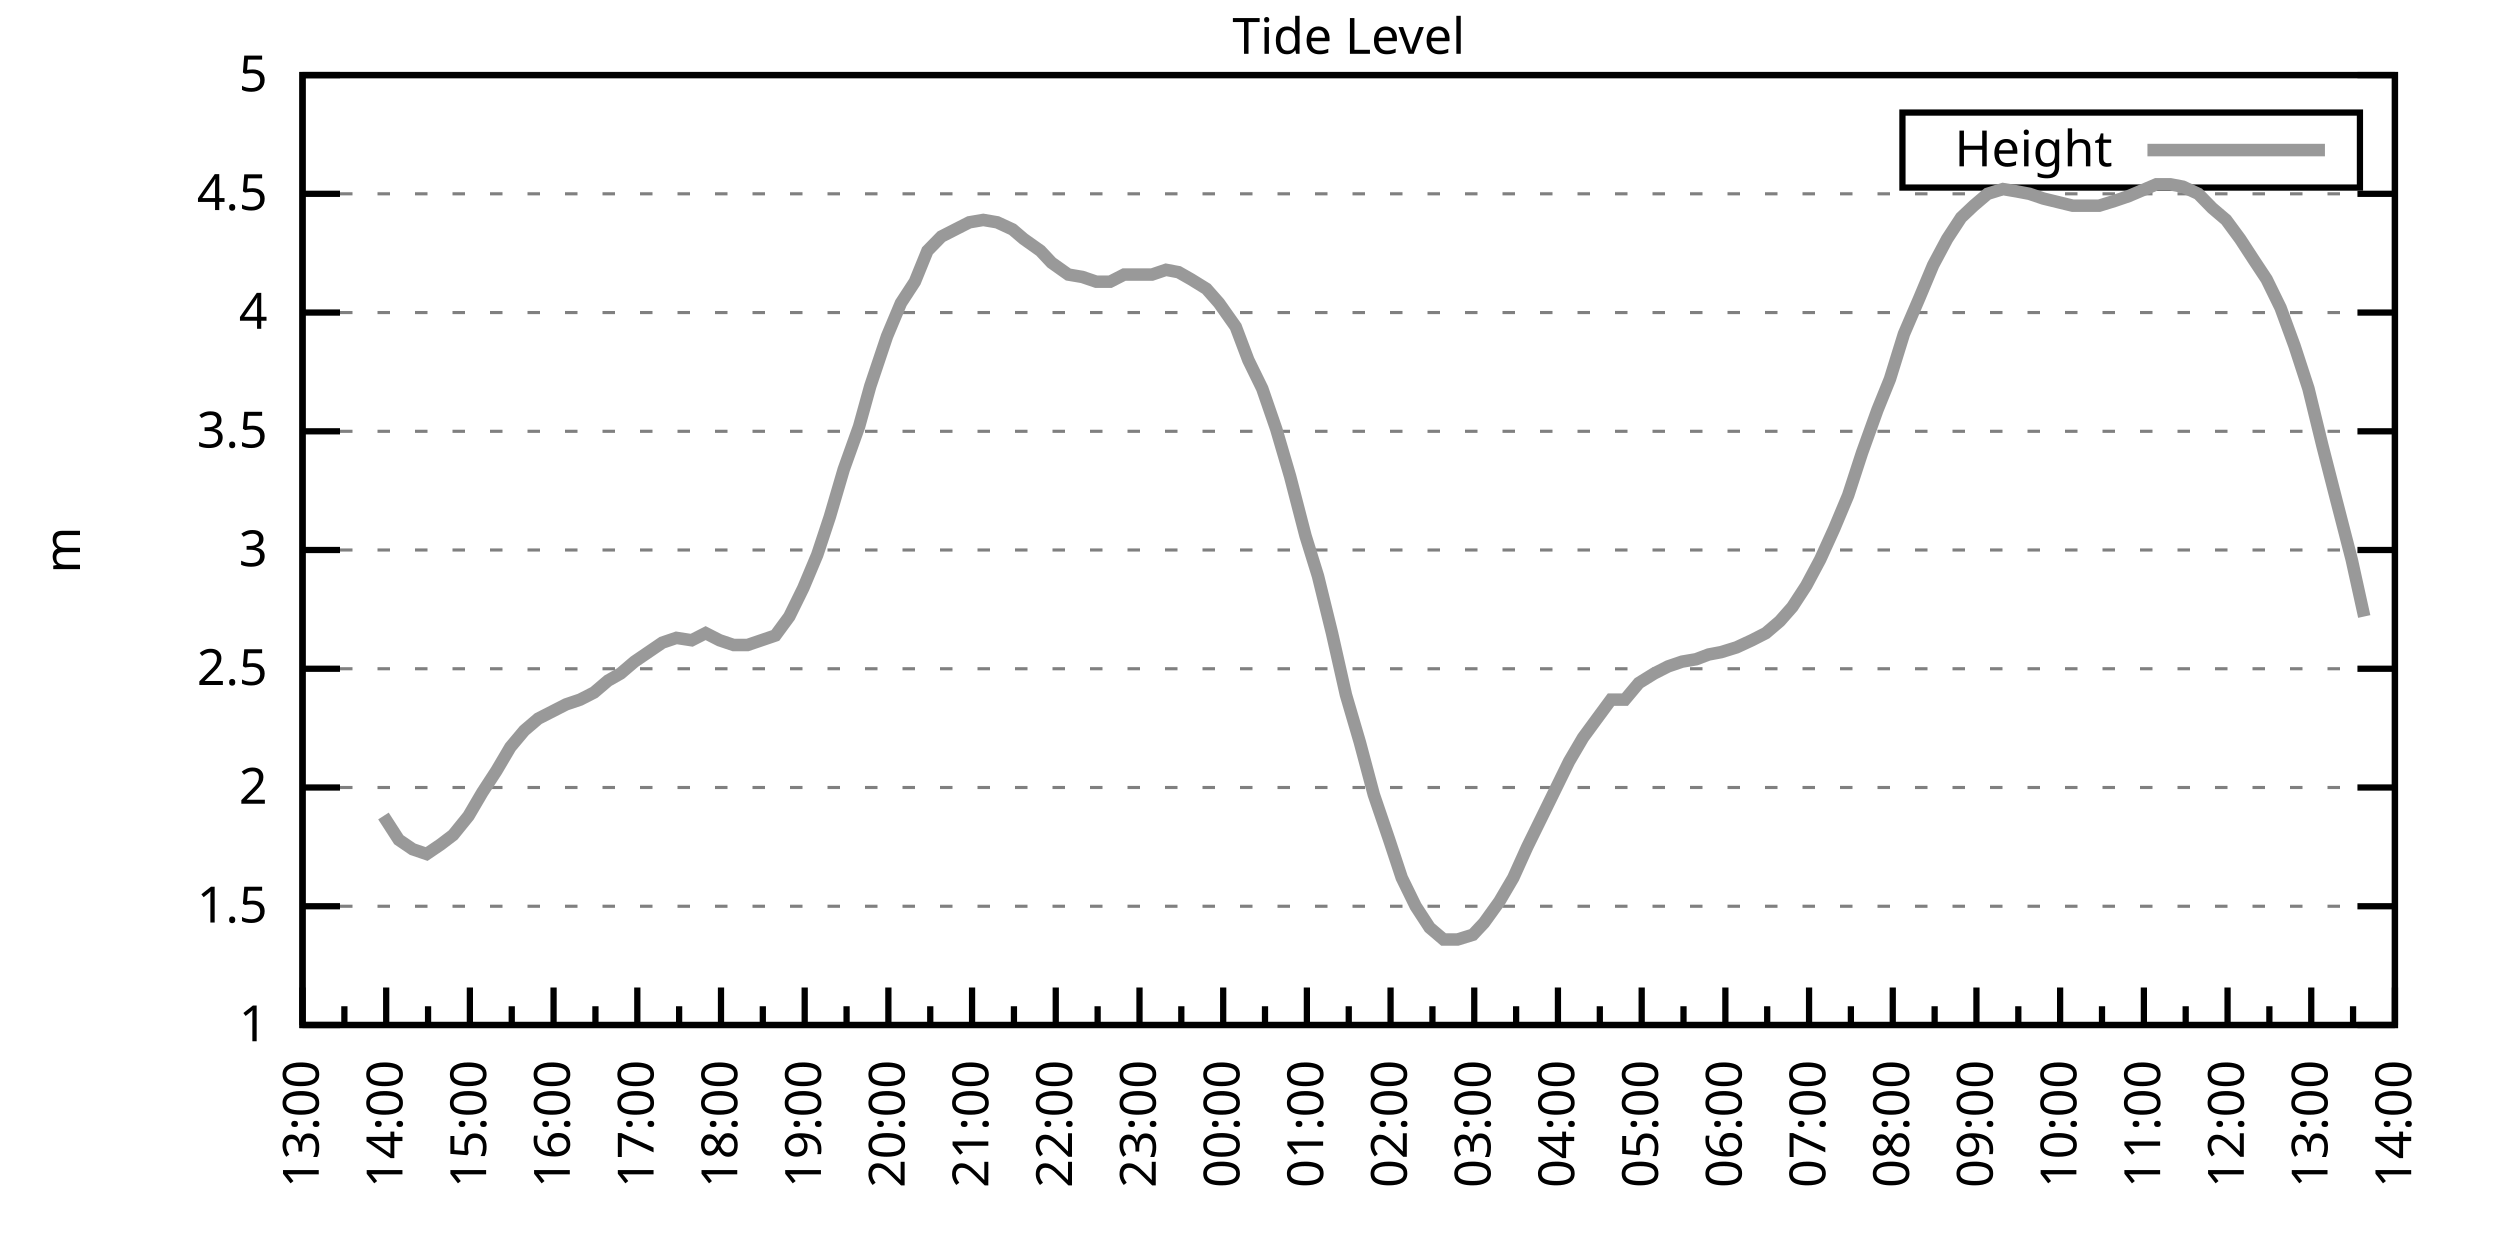
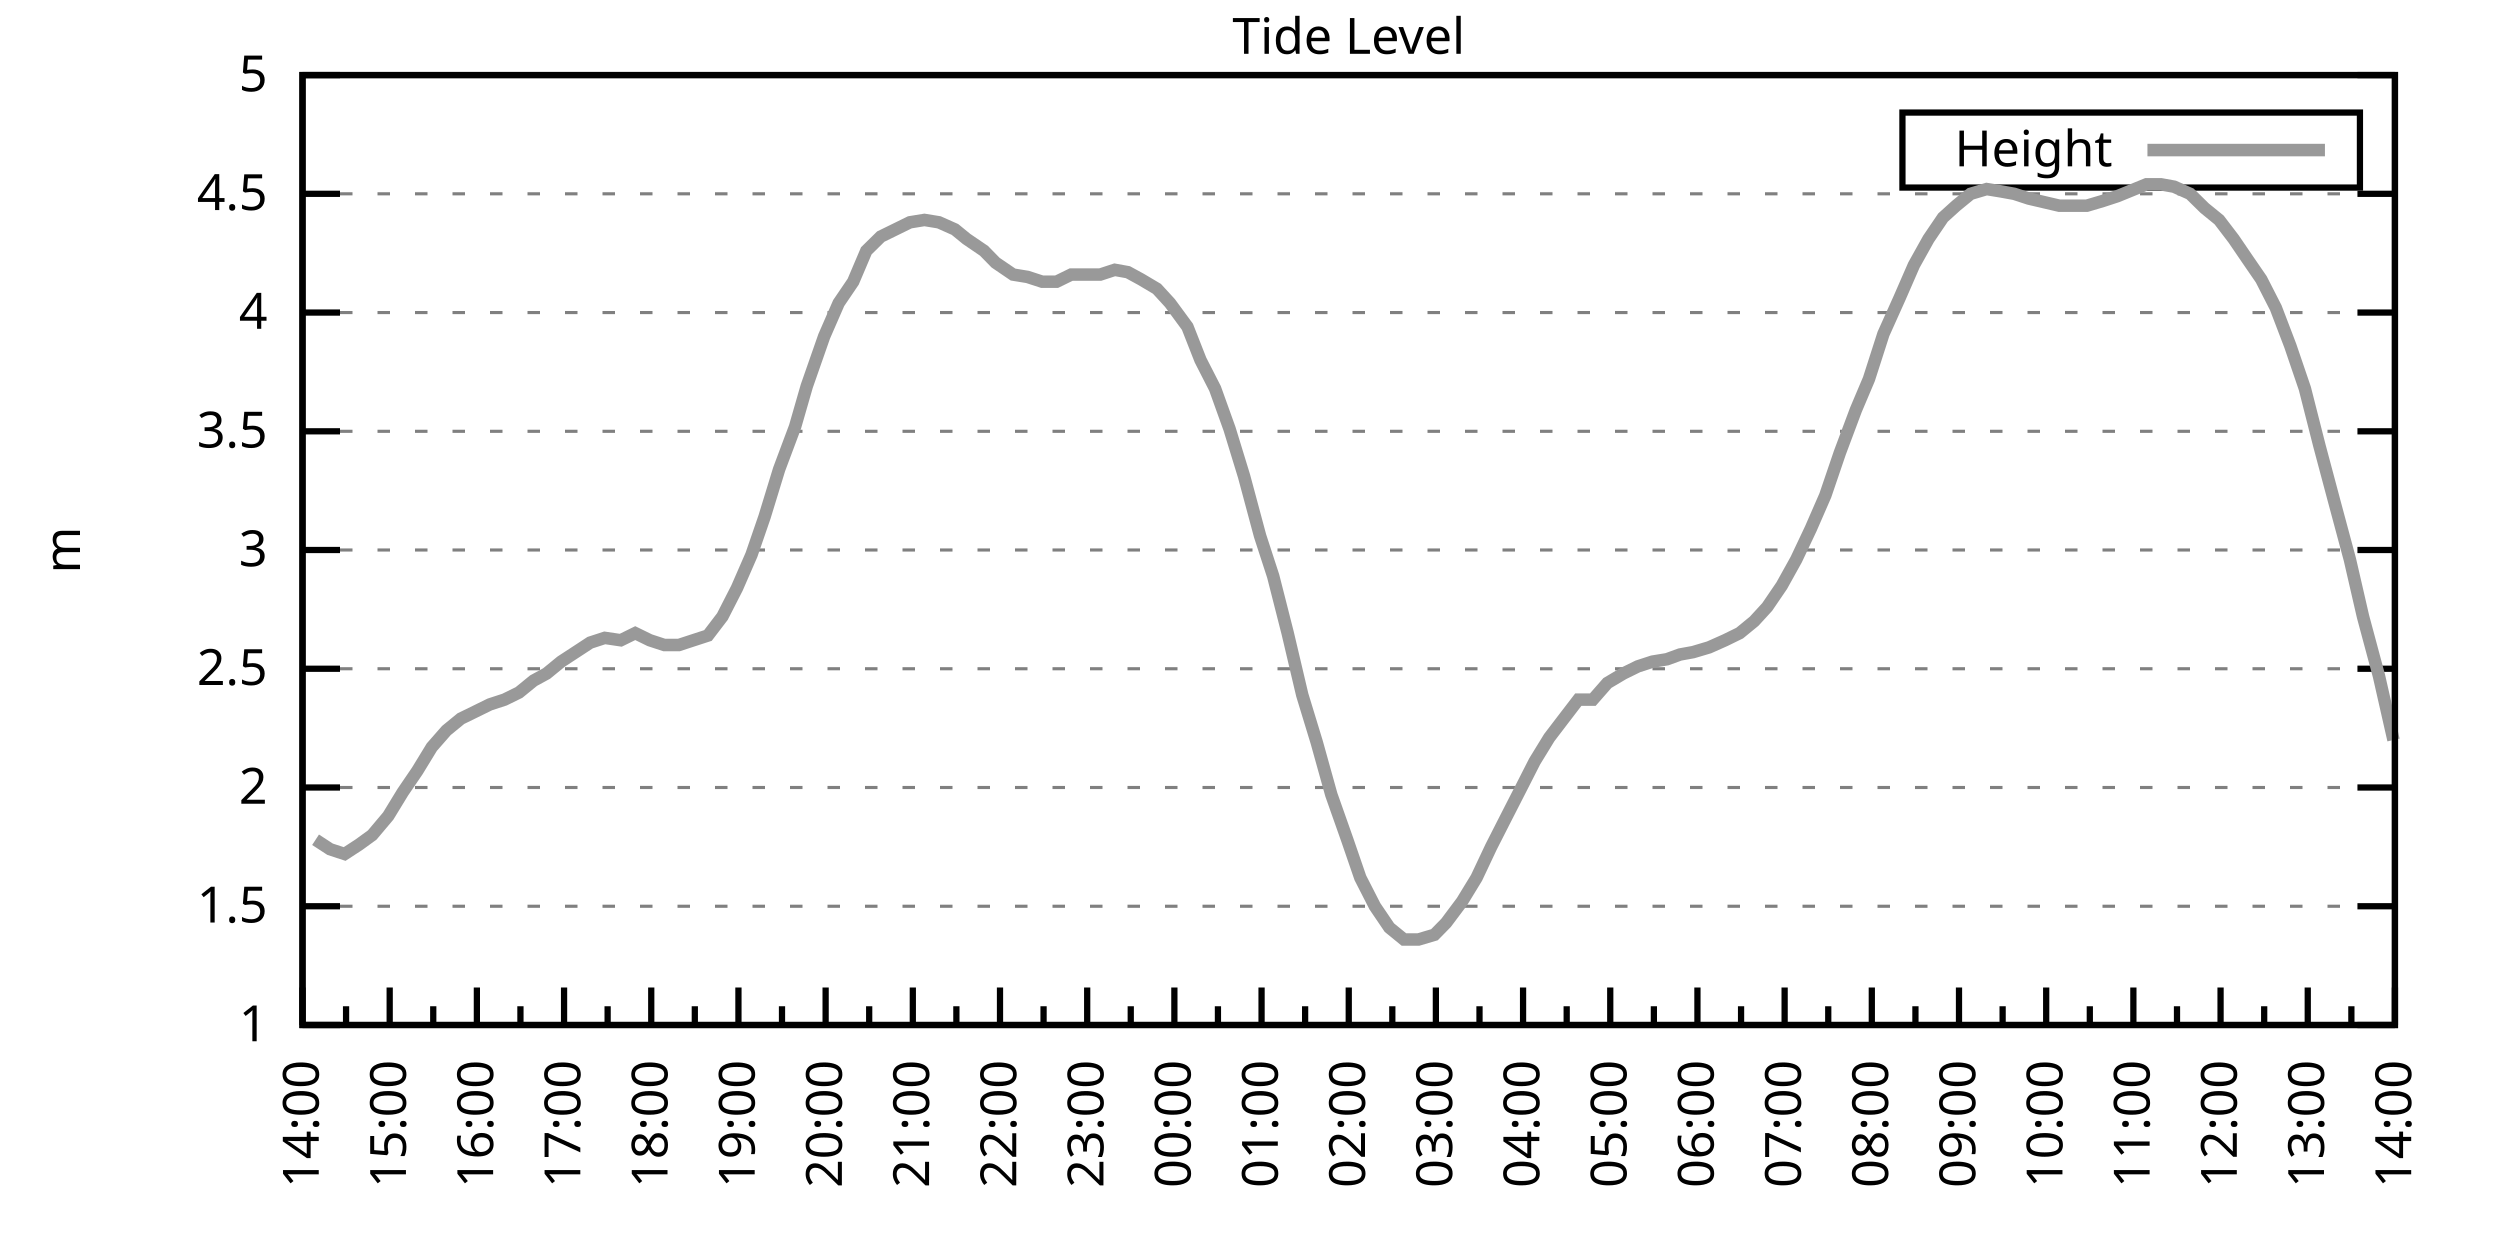
<svg xmlns="http://www.w3.org/2000/svg" xmlns:xlink="http://www.w3.org/1999/xlink" width="400" height="200" viewBox="0 0 400 200">
  <g id="gnuplot_canvas">
    <rect x="0" y="0" width="400" height="200" fill="none" />
    <defs>
      <circle id="gpDot" r="0.5" stroke-width="0.5" stroke="currentColor" />
      <path id="gpPt0" stroke-width="0.333" stroke="currentColor" d="M-1,0 h2 M0,-1 v2" />
      <path id="gpPt1" stroke-width="0.333" stroke="currentColor" d="M-1,-1 L1,1 M1,-1 L-1,1" />
      <path id="gpPt2" stroke-width="0.333" stroke="currentColor" d="M-1,0 L1,0 M0,-1 L0,1 M-1,-1 L1,1 M-1,1 L1,-1" />
      <rect id="gpPt3" stroke-width="0.333" stroke="currentColor" x="-1" y="-1" width="2" height="2" />
      <rect id="gpPt4" stroke-width="0.333" stroke="currentColor" fill="currentColor" x="-1" y="-1" width="2" height="2" />
      <circle id="gpPt5" stroke-width="0.333" stroke="currentColor" cx="0" cy="0" r="1" />
      <use xlink:href="#gpPt5" id="gpPt6" fill="currentColor" stroke="none" />
      <path id="gpPt7" stroke-width="0.333" stroke="currentColor" d="M0,-1.33 L-1.33,0.67 L1.33,0.67 z" />
      <use xlink:href="#gpPt7" id="gpPt8" fill="currentColor" stroke="none" />
      <use xlink:href="#gpPt7" id="gpPt9" stroke="currentColor" transform="rotate(180)" />
      <use xlink:href="#gpPt9" id="gpPt10" fill="currentColor" stroke="none" />
      <use xlink:href="#gpPt3" id="gpPt11" stroke="currentColor" transform="rotate(45)" />
      <use xlink:href="#gpPt11" id="gpPt12" fill="currentColor" stroke="none" />
      <path id="gpPt13" stroke-width="0.333" stroke="currentColor" d="M0,1.330 L1.265,0.411 L0.782,-1.067 L-0.782,-1.076 L-1.265,0.411 z" />
      <use xlink:href="#gpPt13" id="gpPt14" fill="currentColor" stroke="none" />
      <filter id="textbox" filterUnits="objectBoundingBox" x="0" y="0" height="1" width="1">
        <feFlood flood-color="white" flood-opacity="1" result="bgnd" />
        <feComposite in="SourceGraphic" in2="bgnd" operator="atop" />
      </filter>
      <filter id="greybox" filterUnits="objectBoundingBox" x="0" y="0" height="1" width="1">
        <feFlood flood-color="lightgrey" flood-opacity="1" result="grey" />
        <feComposite in="SourceGraphic" in2="grey" operator="atop" />
      </filter>
    </defs>
    <g fill="none" color="white" stroke="currentColor" stroke-width="1.00" stroke-linecap="butt" stroke-linejoin="miter">
</g>
    <g fill="none" color="black" stroke="currentColor" stroke-width="1.00" stroke-linecap="butt" stroke-linejoin="miter">
      <g stroke="none" shape-rendering="crispEdges">
        <polygon fill="rgb(255, 255, 255)" points="48.40,164.00 383.18,164.00 383.18,12.02 48.40,12.02 " />
      </g>
    </g>
    <g fill="none" color="black" stroke="currentColor" stroke-width="1.00" stroke-linecap="butt" stroke-linejoin="miter">
</g>
    <g fill="none" color="black" stroke="black" stroke-width="0.50" stroke-linecap="butt" stroke-linejoin="miter">
</g>
    <g fill="none" color="gray" stroke="currentColor" stroke-width="0.50" stroke-linecap="butt" stroke-linejoin="miter">
      <path stroke="gray" stroke-dasharray="2,4" class="gridline" d="M48.40,164.00 L383.19,164.00  " />
    </g>
    <g fill="none" color="gray" stroke="gray" stroke-width="1.00" stroke-linecap="butt" stroke-linejoin="miter">
</g>
    <g fill="none" color="black" stroke="currentColor" stroke-width="1.00" stroke-linecap="butt" stroke-linejoin="miter">
      <path stroke="black" d="M48.40,164.00 L54.40,164.00 M383.19,164.00 L377.19,164.00  " />
      <g transform="translate(42.80,166.60)" stroke="none" fill="black" font-family="Sans" font-size="8.00" text-anchor="end">
        <text>
          <tspan font-family="Sans"> 1</tspan>
        </text>
      </g>
    </g>
    <g fill="none" color="black" stroke="currentColor" stroke-width="1.00" stroke-linecap="butt" stroke-linejoin="miter">
</g>
    <g fill="none" color="black" stroke="black" stroke-width="0.50" stroke-linecap="butt" stroke-linejoin="miter">
</g>
    <g fill="none" color="gray" stroke="currentColor" stroke-width="0.50" stroke-linecap="butt" stroke-linejoin="miter">
      <path stroke="gray" stroke-dasharray="2,4" class="gridline" d="M48.40,145.00 L383.19,145.00  " />
    </g>
    <g fill="none" color="gray" stroke="gray" stroke-width="1.00" stroke-linecap="butt" stroke-linejoin="miter">
</g>
    <g fill="none" color="black" stroke="currentColor" stroke-width="1.00" stroke-linecap="butt" stroke-linejoin="miter">
      <path stroke="black" d="M48.40,145.00 L54.40,145.00 M383.19,145.00 L377.19,145.00  " />
      <g transform="translate(42.80,147.60)" stroke="none" fill="black" font-family="Sans" font-size="8.00" text-anchor="end">
        <text>
          <tspan font-family="Sans"> 1.5</tspan>
        </text>
      </g>
    </g>
    <g fill="none" color="black" stroke="currentColor" stroke-width="1.00" stroke-linecap="butt" stroke-linejoin="miter">
</g>
    <g fill="none" color="black" stroke="black" stroke-width="0.50" stroke-linecap="butt" stroke-linejoin="miter">
</g>
    <g fill="none" color="gray" stroke="currentColor" stroke-width="0.50" stroke-linecap="butt" stroke-linejoin="miter">
      <path stroke="gray" stroke-dasharray="2,4" class="gridline" d="M48.40,126.00 L383.19,126.00  " />
    </g>
    <g fill="none" color="gray" stroke="gray" stroke-width="1.00" stroke-linecap="butt" stroke-linejoin="miter">
</g>
    <g fill="none" color="black" stroke="currentColor" stroke-width="1.00" stroke-linecap="butt" stroke-linejoin="miter">
      <path stroke="black" d="M48.40,126.00 L54.40,126.00 M383.19,126.00 L377.19,126.00  " />
      <g transform="translate(42.80,128.60)" stroke="none" fill="black" font-family="Sans" font-size="8.00" text-anchor="end">
        <text>
          <tspan font-family="Sans"> 2</tspan>
        </text>
      </g>
    </g>
    <g fill="none" color="black" stroke="currentColor" stroke-width="1.00" stroke-linecap="butt" stroke-linejoin="miter">
</g>
    <g fill="none" color="black" stroke="black" stroke-width="0.50" stroke-linecap="butt" stroke-linejoin="miter">
</g>
    <g fill="none" color="gray" stroke="currentColor" stroke-width="0.50" stroke-linecap="butt" stroke-linejoin="miter">
      <path stroke="gray" stroke-dasharray="2,4" class="gridline" d="M48.40,107.00 L383.19,107.00  " />
    </g>
    <g fill="none" color="gray" stroke="gray" stroke-width="1.00" stroke-linecap="butt" stroke-linejoin="miter">
</g>
    <g fill="none" color="black" stroke="currentColor" stroke-width="1.00" stroke-linecap="butt" stroke-linejoin="miter">
      <path stroke="black" d="M48.40,107.00 L54.40,107.00 M383.19,107.00 L377.19,107.00  " />
      <g transform="translate(42.80,109.60)" stroke="none" fill="black" font-family="Sans" font-size="8.00" text-anchor="end">
        <text>
          <tspan font-family="Sans"> 2.5</tspan>
        </text>
      </g>
    </g>
    <g fill="none" color="black" stroke="currentColor" stroke-width="1.00" stroke-linecap="butt" stroke-linejoin="miter">
</g>
    <g fill="none" color="black" stroke="black" stroke-width="0.50" stroke-linecap="butt" stroke-linejoin="miter">
</g>
    <g fill="none" color="gray" stroke="currentColor" stroke-width="0.50" stroke-linecap="butt" stroke-linejoin="miter">
      <path stroke="gray" stroke-dasharray="2,4" class="gridline" d="M48.40,88.00 L383.19,88.00  " />
    </g>
    <g fill="none" color="gray" stroke="gray" stroke-width="1.00" stroke-linecap="butt" stroke-linejoin="miter">
</g>
    <g fill="none" color="black" stroke="currentColor" stroke-width="1.00" stroke-linecap="butt" stroke-linejoin="miter">
      <path stroke="black" d="M48.40,88.00 L54.40,88.00 M383.19,88.00 L377.19,88.00  " />
      <g transform="translate(42.80,90.60)" stroke="none" fill="black" font-family="Sans" font-size="8.00" text-anchor="end">
        <text>
          <tspan font-family="Sans"> 3</tspan>
        </text>
      </g>
    </g>
    <g fill="none" color="black" stroke="currentColor" stroke-width="1.00" stroke-linecap="butt" stroke-linejoin="miter">
</g>
    <g fill="none" color="black" stroke="black" stroke-width="0.50" stroke-linecap="butt" stroke-linejoin="miter">
</g>
    <g fill="none" color="gray" stroke="currentColor" stroke-width="0.50" stroke-linecap="butt" stroke-linejoin="miter">
      <path stroke="gray" stroke-dasharray="2,4" class="gridline" d="M48.40,69.01 L383.19,69.01  " />
    </g>
    <g fill="none" color="gray" stroke="gray" stroke-width="1.00" stroke-linecap="butt" stroke-linejoin="miter">
</g>
    <g fill="none" color="black" stroke="currentColor" stroke-width="1.00" stroke-linecap="butt" stroke-linejoin="miter">
      <path stroke="black" d="M48.40,69.01 L54.40,69.01 M383.19,69.01 L377.19,69.01  " />
      <g transform="translate(42.80,71.61)" stroke="none" fill="black" font-family="Sans" font-size="8.00" text-anchor="end">
        <text>
          <tspan font-family="Sans"> 3.5</tspan>
        </text>
      </g>
    </g>
    <g fill="none" color="black" stroke="currentColor" stroke-width="1.00" stroke-linecap="butt" stroke-linejoin="miter">
</g>
    <g fill="none" color="black" stroke="black" stroke-width="0.50" stroke-linecap="butt" stroke-linejoin="miter">
</g>
    <g fill="none" color="gray" stroke="currentColor" stroke-width="0.50" stroke-linecap="butt" stroke-linejoin="miter">
      <path stroke="gray" stroke-dasharray="2,4" class="gridline" d="M48.40,50.01 L383.19,50.01  " />
    </g>
    <g fill="none" color="gray" stroke="gray" stroke-width="1.00" stroke-linecap="butt" stroke-linejoin="miter">
</g>
    <g fill="none" color="black" stroke="currentColor" stroke-width="1.00" stroke-linecap="butt" stroke-linejoin="miter">
      <path stroke="black" d="M48.40,50.01 L54.40,50.01 M383.19,50.01 L377.19,50.01  " />
      <g transform="translate(42.80,52.61)" stroke="none" fill="black" font-family="Sans" font-size="8.00" text-anchor="end">
        <text>
          <tspan font-family="Sans"> 4</tspan>
        </text>
      </g>
    </g>
    <g fill="none" color="black" stroke="currentColor" stroke-width="1.00" stroke-linecap="butt" stroke-linejoin="miter">
</g>
    <g fill="none" color="black" stroke="black" stroke-width="0.50" stroke-linecap="butt" stroke-linejoin="miter">
</g>
    <g fill="none" color="gray" stroke="currentColor" stroke-width="0.50" stroke-linecap="butt" stroke-linejoin="miter">
      <path stroke="gray" stroke-dasharray="2,4" class="gridline" d="M48.40,31.01 L383.19,31.01  " />
    </g>
    <g fill="none" color="gray" stroke="gray" stroke-width="1.00" stroke-linecap="butt" stroke-linejoin="miter">
</g>
    <g fill="none" color="black" stroke="currentColor" stroke-width="1.00" stroke-linecap="butt" stroke-linejoin="miter">
      <path stroke="black" d="M48.40,31.01 L54.40,31.01 M383.19,31.01 L377.19,31.01  " />
      <g transform="translate(42.80,33.61)" stroke="none" fill="black" font-family="Sans" font-size="8.00" text-anchor="end">
        <text>
          <tspan font-family="Sans"> 4.5</tspan>
        </text>
      </g>
    </g>
    <g fill="none" color="black" stroke="currentColor" stroke-width="1.00" stroke-linecap="butt" stroke-linejoin="miter">
</g>
    <g fill="none" color="black" stroke="black" stroke-width="0.50" stroke-linecap="butt" stroke-linejoin="miter">
</g>
    <g fill="none" color="gray" stroke="currentColor" stroke-width="0.50" stroke-linecap="butt" stroke-linejoin="miter">
      <path stroke="gray" stroke-dasharray="2,4" class="gridline" d="M48.40,12.01 L383.19,12.01  " />
    </g>
    <g fill="none" color="gray" stroke="gray" stroke-width="1.00" stroke-linecap="butt" stroke-linejoin="miter">
</g>
    <g fill="none" color="black" stroke="currentColor" stroke-width="1.00" stroke-linecap="butt" stroke-linejoin="miter">
      <path stroke="black" d="M48.40,12.01 L54.40,12.01 M383.19,12.01 L377.19,12.01  " />
      <g transform="translate(42.80,14.61)" stroke="none" fill="black" font-family="Sans" font-size="8.00" text-anchor="end">
        <text>
          <tspan font-family="Sans"> 5</tspan>
        </text>
      </g>
    </g>
    <g fill="none" color="black" stroke="currentColor" stroke-width="1.00" stroke-linecap="butt" stroke-linejoin="miter">
      <path stroke="black" d="M48.40,164.00 L48.40,158.00  " />
      <g transform="translate(51.00,169.60) rotate(270)" stroke="none" fill="black" font-family="Sans" font-size="8.00" text-anchor="end">
        <text>
+           <tspan font-family="Sans">14:00</tspan>
+         </text>
+       </g>
+     </g>
+     <g fill="none" color="black" stroke="currentColor" stroke-width="1.00" stroke-linecap="butt" stroke-linejoin="miter">
+       <path stroke="black" d="M55.37,164.00 L55.37,161.00 M62.35,164.00 L62.35,158.00  " />
+       <g transform="translate(64.95,169.60) rotate(270)" stroke="none" fill="black" font-family="Sans" font-size="8.00" text-anchor="end">
+         <text>
+           <tspan font-family="Sans">15:00</tspan>
+         </text>
+       </g>
+     </g>
+     <g fill="none" color="black" stroke="currentColor" stroke-width="1.00" stroke-linecap="butt" stroke-linejoin="miter">
+       <path stroke="black" d="M69.32,164.00 L69.32,161.00 M76.30,164.00 L76.30,158.00  " />
+       <g transform="translate(78.90,169.60) rotate(270)" stroke="none" fill="black" font-family="Sans" font-size="8.00" text-anchor="end">
+         <text>
+           <tspan font-family="Sans">16:00</tspan>
+         </text>
+       </g>
+     </g>
+     <g fill="none" color="black" stroke="currentColor" stroke-width="1.00" stroke-linecap="butt" stroke-linejoin="miter">
+       <path stroke="black" d="M83.27,164.00 L83.27,161.00 M90.25,164.00 L90.25,158.00  " />
+       <g transform="translate(92.85,169.60) rotate(270)" stroke="none" fill="black" font-family="Sans" font-size="8.00" text-anchor="end">
+         <text>
+           <tspan font-family="Sans">17:00</tspan>
+         </text>
+       </g>
+     </g>
+     <g fill="none" color="black" stroke="currentColor" stroke-width="1.00" stroke-linecap="butt" stroke-linejoin="miter">
+       <path stroke="black" d="M97.22,164.00 L97.22,161.00 M104.20,164.00 L104.20,158.00  " />
+       <g transform="translate(106.80,169.60) rotate(270)" stroke="none" fill="black" font-family="Sans" font-size="8.00" text-anchor="end">
+         <text>
+           <tspan font-family="Sans">18:00</tspan>
+         </text>
+       </g>
+     </g>
+     <g fill="none" color="black" stroke="currentColor" stroke-width="1.00" stroke-linecap="butt" stroke-linejoin="miter">
+       <path stroke="black" d="M111.17,164.00 L111.17,161.00 M118.15,164.00 L118.15,158.00  " />
+       <g transform="translate(120.75,169.60) rotate(270)" stroke="none" fill="black" font-family="Sans" font-size="8.00" text-anchor="end">
+         <text>
+           <tspan font-family="Sans">19:00</tspan>
+         </text>
+       </g>
+     </g>
+     <g fill="none" color="black" stroke="currentColor" stroke-width="1.00" stroke-linecap="butt" stroke-linejoin="miter">
+       <path stroke="black" d="M125.12,164.00 L125.12,161.00 M132.10,164.00 L132.10,158.00  " />
+       <g transform="translate(134.70,169.60) rotate(270)" stroke="none" fill="black" font-family="Sans" font-size="8.00" text-anchor="end">
+         <text>
+           <tspan font-family="Sans">20:00</tspan>
+         </text>
+       </g>
+     </g>
+     <g fill="none" color="black" stroke="currentColor" stroke-width="1.00" stroke-linecap="butt" stroke-linejoin="miter">
+       <path stroke="black" d="M139.07,164.00 L139.07,161.00 M146.05,164.00 L146.05,158.00  " />
+       <g transform="translate(148.65,169.60) rotate(270)" stroke="none" fill="black" font-family="Sans" font-size="8.00" text-anchor="end">
+         <text>
+           <tspan font-family="Sans">21:00</tspan>
+         </text>
+       </g>
+     </g>
+     <g fill="none" color="black" stroke="currentColor" stroke-width="1.00" stroke-linecap="butt" stroke-linejoin="miter">
+       <path stroke="black" d="M153.02,164.00 L153.02,161.00 M160.00,164.00 L160.00,158.00  " />
+       <g transform="translate(162.60,169.60) rotate(270)" stroke="none" fill="black" font-family="Sans" font-size="8.00" text-anchor="end">
+         <text>
+           <tspan font-family="Sans">22:00</tspan>
+         </text>
+       </g>
+     </g>
+     <g fill="none" color="black" stroke="currentColor" stroke-width="1.00" stroke-linecap="butt" stroke-linejoin="miter">
+       <path stroke="black" d="M166.97,164.00 L166.97,161.00 M173.95,164.00 L173.95,158.00  " />
+       <g transform="translate(176.55,169.60) rotate(270)" stroke="none" fill="black" font-family="Sans" font-size="8.00" text-anchor="end">
+         <text>
+           <tspan font-family="Sans">23:00</tspan>
+         </text>
+       </g>
+     </g>
+     <g fill="none" color="black" stroke="currentColor" stroke-width="1.00" stroke-linecap="butt" stroke-linejoin="miter">
+       <path stroke="black" d="M180.92,164.00 L180.92,161.00 M187.90,164.00 L187.90,158.00  " />
+       <g transform="translate(190.50,169.60) rotate(270)" stroke="none" fill="black" font-family="Sans" font-size="8.00" text-anchor="end">
+         <text>
+           <tspan font-family="Sans">00:00</tspan>
+         </text>
+       </g>
+     </g>
+     <g fill="none" color="black" stroke="currentColor" stroke-width="1.00" stroke-linecap="butt" stroke-linejoin="miter">
+       <path stroke="black" d="M194.87,164.00 L194.87,161.00 M201.85,164.00 L201.85,158.00  " />
+       <g transform="translate(204.45,169.60) rotate(270)" stroke="none" fill="black" font-family="Sans" font-size="8.00" text-anchor="end">
+         <text>
+           <tspan font-family="Sans">01:00</tspan>
+         </text>
+       </g>
+     </g>
+     <g fill="none" color="black" stroke="currentColor" stroke-width="1.00" stroke-linecap="butt" stroke-linejoin="miter">
+       <path stroke="black" d="M208.82,164.00 L208.82,161.00 M215.80,164.00 L215.80,158.00  " />
+       <g transform="translate(218.40,169.60) rotate(270)" stroke="none" fill="black" font-family="Sans" font-size="8.00" text-anchor="end">
+         <text>
+           <tspan font-family="Sans">02:00</tspan>
+         </text>
+       </g>
+     </g>
+     <g fill="none" color="black" stroke="currentColor" stroke-width="1.00" stroke-linecap="butt" stroke-linejoin="miter">
+       <path stroke="black" d="M222.77,164.00 L222.77,161.00 M229.74,164.00 L229.74,158.00  " />
+       <g transform="translate(232.34,169.60) rotate(270)" stroke="none" fill="black" font-family="Sans" font-size="8.00" text-anchor="end">
+         <text>
+           <tspan font-family="Sans">03:00</tspan>
+         </text>
+       </g>
+     </g>
+     <g fill="none" color="black" stroke="currentColor" stroke-width="1.00" stroke-linecap="butt" stroke-linejoin="miter">
+       <path stroke="black" d="M236.72,164.00 L236.72,161.00 M243.69,164.00 L243.69,158.00  " />
+       <g transform="translate(246.29,169.60) rotate(270)" stroke="none" fill="black" font-family="Sans" font-size="8.00" text-anchor="end">
+         <text>
+           <tspan font-family="Sans">04:00</tspan>
+         </text>
+       </g>
+     </g>
+     <g fill="none" color="black" stroke="currentColor" stroke-width="1.00" stroke-linecap="butt" stroke-linejoin="miter">
+       <path stroke="black" d="M250.67,164.00 L250.67,161.00 M257.64,164.00 L257.64,158.00  " />
+       <g transform="translate(260.24,169.60) rotate(270)" stroke="none" fill="black" font-family="Sans" font-size="8.00" text-anchor="end">
+         <text>
+           <tspan font-family="Sans">05:00</tspan>
+         </text>
+       </g>
+     </g>
+     <g fill="none" color="black" stroke="currentColor" stroke-width="1.00" stroke-linecap="butt" stroke-linejoin="miter">
+       <path stroke="black" d="M264.62,164.00 L264.62,161.00 M271.59,164.00 L271.59,158.00  " />
+       <g transform="translate(274.19,169.60) rotate(270)" stroke="none" fill="black" font-family="Sans" font-size="8.00" text-anchor="end">
+         <text>
+           <tspan font-family="Sans">06:00</tspan>
+         </text>
+       </g>
+     </g>
+     <g fill="none" color="black" stroke="currentColor" stroke-width="1.00" stroke-linecap="butt" stroke-linejoin="miter">
+       <path stroke="black" d="M278.57,164.00 L278.57,161.00 M285.54,164.00 L285.54,158.00  " />
+       <g transform="translate(288.14,169.60) rotate(270)" stroke="none" fill="black" font-family="Sans" font-size="8.00" text-anchor="end">
+         <text>
+           <tspan font-family="Sans">07:00</tspan>
+         </text>
+       </g>
+     </g>
+     <g fill="none" color="black" stroke="currentColor" stroke-width="1.00" stroke-linecap="butt" stroke-linejoin="miter">
+       <path stroke="black" d="M292.52,164.00 L292.52,161.00 M299.49,164.00 L299.49,158.00  " />
+       <g transform="translate(302.09,169.60) rotate(270)" stroke="none" fill="black" font-family="Sans" font-size="8.00" text-anchor="end">
+         <text>
+           <tspan font-family="Sans">08:00</tspan>
+         </text>
+       </g>
+     </g>
+     <g fill="none" color="black" stroke="currentColor" stroke-width="1.00" stroke-linecap="butt" stroke-linejoin="miter">
+       <path stroke="black" d="M306.47,164.00 L306.47,161.00 M313.44,164.00 L313.44,158.00  " />
+       <g transform="translate(316.04,169.60) rotate(270)" stroke="none" fill="black" font-family="Sans" font-size="8.00" text-anchor="end">
+         <text>
+           <tspan font-family="Sans">09:00</tspan>
+         </text>
+       </g>
+     </g>
+     <g fill="none" color="black" stroke="currentColor" stroke-width="1.00" stroke-linecap="butt" stroke-linejoin="miter">
+       <path stroke="black" d="M320.42,164.00 L320.42,161.00 M327.39,164.00 L327.39,158.00  " />
+       <g transform="translate(329.99,169.60) rotate(270)" stroke="none" fill="black" font-family="Sans" font-size="8.00" text-anchor="end">
+         <text>
+           <tspan font-family="Sans">10:00</tspan>
+         </text>
+       </g>
+     </g>
+     <g fill="none" color="black" stroke="currentColor" stroke-width="1.00" stroke-linecap="butt" stroke-linejoin="miter">
+       <path stroke="black" d="M334.37,164.00 L334.37,161.00 M341.34,164.00 L341.34,158.00  " />
+       <g transform="translate(343.94,169.60) rotate(270)" stroke="none" fill="black" font-family="Sans" font-size="8.00" text-anchor="end">
+         <text>
+           <tspan font-family="Sans">11:00</tspan>
+         </text>
+       </g>
+     </g>
+     <g fill="none" color="black" stroke="currentColor" stroke-width="1.00" stroke-linecap="butt" stroke-linejoin="miter">
+       <path stroke="black" d="M348.32,164.00 L348.32,161.00 M355.29,164.00 L355.29,158.00  " />
+       <g transform="translate(357.89,169.60) rotate(270)" stroke="none" fill="black" font-family="Sans" font-size="8.00" text-anchor="end">
+         <text>
+           <tspan font-family="Sans">12:00</tspan>
+         </text>
+       </g>
+     </g>
+     <g fill="none" color="black" stroke="currentColor" stroke-width="1.00" stroke-linecap="butt" stroke-linejoin="miter">
+       <path stroke="black" d="M362.27,164.00 L362.27,161.00 M369.24,164.00 L369.24,158.00  " />
+       <g transform="translate(371.84,169.60) rotate(270)" stroke="none" fill="black" font-family="Sans" font-size="8.00" text-anchor="end">
+         <text>
          <tspan font-family="Sans">13:00</tspan>
        </text>
      </g>
    </g>
    <g fill="none" color="black" stroke="currentColor" stroke-width="1.00" stroke-linecap="butt" stroke-linejoin="miter">
-       <path stroke="black" d="M55.10,164.00 L55.10,161.00 M61.79,164.00 L61.79,158.00  " />
-       <g transform="translate(64.39,169.60) rotate(270)" stroke="none" fill="black" font-family="Sans" font-size="8.00" text-anchor="end">
-         <text>
-           <tspan font-family="Sans">14:00</tspan>
-         </text>
-       </g>
-     </g>
-     <g fill="none" color="black" stroke="currentColor" stroke-width="1.00" stroke-linecap="butt" stroke-linejoin="miter">
-       <path stroke="black" d="M68.49,164.00 L68.49,161.00 M75.18,164.00 L75.18,158.00  " />
-       <g transform="translate(77.78,169.60) rotate(270)" stroke="none" fill="black" font-family="Sans" font-size="8.00" text-anchor="end">
-         <text>
-           <tspan font-family="Sans">15:00</tspan>
-         </text>
-       </g>
-     </g>
-     <g fill="none" color="black" stroke="currentColor" stroke-width="1.00" stroke-linecap="butt" stroke-linejoin="miter">
-       <path stroke="black" d="M81.88,164.00 L81.88,161.00 M88.57,164.00 L88.57,158.00  " />
-       <g transform="translate(91.17,169.60) rotate(270)" stroke="none" fill="black" font-family="Sans" font-size="8.00" text-anchor="end">
-         <text>
-           <tspan font-family="Sans">16:00</tspan>
-         </text>
-       </g>
-     </g>
-     <g fill="none" color="black" stroke="currentColor" stroke-width="1.00" stroke-linecap="butt" stroke-linejoin="miter">
-       <path stroke="black" d="M95.27,164.00 L95.27,161.00 M101.97,164.00 L101.97,158.00  " />
-       <g transform="translate(104.57,169.60) rotate(270)" stroke="none" fill="black" font-family="Sans" font-size="8.00" text-anchor="end">
-         <text>
-           <tspan font-family="Sans">17:00</tspan>
-         </text>
-       </g>
-     </g>
-     <g fill="none" color="black" stroke="currentColor" stroke-width="1.00" stroke-linecap="butt" stroke-linejoin="miter">
-       <path stroke="black" d="M108.66,164.00 L108.66,161.00 M115.36,164.00 L115.36,158.00  " />
-       <g transform="translate(117.96,169.60) rotate(270)" stroke="none" fill="black" font-family="Sans" font-size="8.00" text-anchor="end">
-         <text>
-           <tspan font-family="Sans">18:00</tspan>
-         </text>
-       </g>
-     </g>
-     <g fill="none" color="black" stroke="currentColor" stroke-width="1.00" stroke-linecap="butt" stroke-linejoin="miter">
-       <path stroke="black" d="M122.05,164.00 L122.05,161.00 M128.75,164.00 L128.75,158.00  " />
-       <g transform="translate(131.35,169.60) rotate(270)" stroke="none" fill="black" font-family="Sans" font-size="8.00" text-anchor="end">
-         <text>
-           <tspan font-family="Sans">19:00</tspan>
-         </text>
-       </g>
-     </g>
-     <g fill="none" color="black" stroke="currentColor" stroke-width="1.00" stroke-linecap="butt" stroke-linejoin="miter">
-       <path stroke="black" d="M135.45,164.00 L135.45,161.00 M142.14,164.00 L142.14,158.00  " />
-       <g transform="translate(144.74,169.60) rotate(270)" stroke="none" fill="black" font-family="Sans" font-size="8.00" text-anchor="end">
-         <text>
-           <tspan font-family="Sans">20:00</tspan>
-         </text>
-       </g>
-     </g>
-     <g fill="none" color="black" stroke="currentColor" stroke-width="1.00" stroke-linecap="butt" stroke-linejoin="miter">
-       <path stroke="black" d="M148.84,164.00 L148.84,161.00 M155.53,164.00 L155.53,158.00  " />
-       <g transform="translate(158.13,169.60) rotate(270)" stroke="none" fill="black" font-family="Sans" font-size="8.00" text-anchor="end">
-         <text>
-           <tspan font-family="Sans">21:00</tspan>
-         </text>
-       </g>
-     </g>
-     <g fill="none" color="black" stroke="currentColor" stroke-width="1.00" stroke-linecap="butt" stroke-linejoin="miter">
-       <path stroke="black" d="M162.23,164.00 L162.23,161.00 M168.92,164.00 L168.92,158.00  " />
-       <g transform="translate(171.52,169.60) rotate(270)" stroke="none" fill="black" font-family="Sans" font-size="8.00" text-anchor="end">
-         <text>
-           <tspan font-family="Sans">22:00</tspan>
-         </text>
-       </g>
-     </g>
-     <g fill="none" color="black" stroke="currentColor" stroke-width="1.00" stroke-linecap="butt" stroke-linejoin="miter">
-       <path stroke="black" d="M175.62,164.00 L175.62,161.00 M182.32,164.00 L182.32,158.00  " />
-       <g transform="translate(184.92,169.60) rotate(270)" stroke="none" fill="black" font-family="Sans" font-size="8.00" text-anchor="end">
-         <text>
-           <tspan font-family="Sans">23:00</tspan>
-         </text>
-       </g>
-     </g>
-     <g fill="none" color="black" stroke="currentColor" stroke-width="1.00" stroke-linecap="butt" stroke-linejoin="miter">
-       <path stroke="black" d="M189.01,164.00 L189.01,161.00 M195.71,164.00 L195.71,158.00  " />
-       <g transform="translate(198.31,169.60) rotate(270)" stroke="none" fill="black" font-family="Sans" font-size="8.00" text-anchor="end">
-         <text>
-           <tspan font-family="Sans">00:00</tspan>
-         </text>
-       </g>
-     </g>
-     <g fill="none" color="black" stroke="currentColor" stroke-width="1.00" stroke-linecap="butt" stroke-linejoin="miter">
-       <path stroke="black" d="M202.40,164.00 L202.40,161.00 M209.10,164.00 L209.10,158.00  " />
-       <g transform="translate(211.70,169.60) rotate(270)" stroke="none" fill="black" font-family="Sans" font-size="8.00" text-anchor="end">
-         <text>
-           <tspan font-family="Sans">01:00</tspan>
-         </text>
-       </g>
-     </g>
-     <g fill="none" color="black" stroke="currentColor" stroke-width="1.00" stroke-linecap="butt" stroke-linejoin="miter">
-       <path stroke="black" d="M215.80,164.00 L215.80,161.00 M222.49,164.00 L222.49,158.00  " />
-       <g transform="translate(225.09,169.60) rotate(270)" stroke="none" fill="black" font-family="Sans" font-size="8.00" text-anchor="end">
-         <text>
-           <tspan font-family="Sans">02:00</tspan>
-         </text>
-       </g>
-     </g>
-     <g fill="none" color="black" stroke="currentColor" stroke-width="1.00" stroke-linecap="butt" stroke-linejoin="miter">
-       <path stroke="black" d="M229.19,164.00 L229.19,161.00 M235.88,164.00 L235.88,158.00  " />
-       <g transform="translate(238.48,169.60) rotate(270)" stroke="none" fill="black" font-family="Sans" font-size="8.00" text-anchor="end">
-         <text>
-           <tspan font-family="Sans">03:00</tspan>
-         </text>
-       </g>
-     </g>
-     <g fill="none" color="black" stroke="currentColor" stroke-width="1.00" stroke-linecap="butt" stroke-linejoin="miter">
-       <path stroke="black" d="M242.58,164.00 L242.58,161.00 M249.27,164.00 L249.27,158.00  " />
-       <g transform="translate(251.87,169.60) rotate(270)" stroke="none" fill="black" font-family="Sans" font-size="8.00" text-anchor="end">
-         <text>
-           <tspan font-family="Sans">04:00</tspan>
-         </text>
-       </g>
-     </g>
-     <g fill="none" color="black" stroke="currentColor" stroke-width="1.00" stroke-linecap="butt" stroke-linejoin="miter">
-       <path stroke="black" d="M255.97,164.00 L255.97,161.00 M262.67,164.00 L262.67,158.00  " />
-       <g transform="translate(265.27,169.60) rotate(270)" stroke="none" fill="black" font-family="Sans" font-size="8.00" text-anchor="end">
-         <text>
-           <tspan font-family="Sans">05:00</tspan>
-         </text>
-       </g>
-     </g>
-     <g fill="none" color="black" stroke="currentColor" stroke-width="1.00" stroke-linecap="butt" stroke-linejoin="miter">
-       <path stroke="black" d="M269.36,164.00 L269.36,161.00 M276.06,164.00 L276.06,158.00  " />
-       <g transform="translate(278.66,169.60) rotate(270)" stroke="none" fill="black" font-family="Sans" font-size="8.00" text-anchor="end">
-         <text>
-           <tspan font-family="Sans">06:00</tspan>
-         </text>
-       </g>
-     </g>
-     <g fill="none" color="black" stroke="currentColor" stroke-width="1.00" stroke-linecap="butt" stroke-linejoin="miter">
-       <path stroke="black" d="M282.75,164.00 L282.75,161.00 M289.45,164.00 L289.45,158.00  " />
-       <g transform="translate(292.05,169.60) rotate(270)" stroke="none" fill="black" font-family="Sans" font-size="8.00" text-anchor="end">
-         <text>
-           <tspan font-family="Sans">07:00</tspan>
-         </text>
-       </g>
-     </g>
-     <g fill="none" color="black" stroke="currentColor" stroke-width="1.00" stroke-linecap="butt" stroke-linejoin="miter">
-       <path stroke="black" d="M296.14,164.00 L296.14,161.00 M302.84,164.00 L302.84,158.00  " />
-       <g transform="translate(305.44,169.60) rotate(270)" stroke="none" fill="black" font-family="Sans" font-size="8.00" text-anchor="end">
-         <text>
-           <tspan font-family="Sans">08:00</tspan>
-         </text>
-       </g>
-     </g>
-     <g fill="none" color="black" stroke="currentColor" stroke-width="1.00" stroke-linecap="butt" stroke-linejoin="miter">
-       <path stroke="black" d="M309.54,164.00 L309.54,161.00 M316.23,164.00 L316.23,158.00  " />
-       <g transform="translate(318.83,169.60) rotate(270)" stroke="none" fill="black" font-family="Sans" font-size="8.00" text-anchor="end">
-         <text>
-           <tspan font-family="Sans">09:00</tspan>
-         </text>
-       </g>
-     </g>
-     <g fill="none" color="black" stroke="currentColor" stroke-width="1.00" stroke-linecap="butt" stroke-linejoin="miter">
-       <path stroke="black" d="M322.93,164.00 L322.93,161.00 M329.62,164.00 L329.62,158.00  " />
-       <g transform="translate(332.22,169.60) rotate(270)" stroke="none" fill="black" font-family="Sans" font-size="8.00" text-anchor="end">
-         <text>
-           <tspan font-family="Sans">10:00</tspan>
-         </text>
-       </g>
-     </g>
-     <g fill="none" color="black" stroke="currentColor" stroke-width="1.00" stroke-linecap="butt" stroke-linejoin="miter">
-       <path stroke="black" d="M336.32,164.00 L336.32,161.00 M343.02,164.00 L343.02,158.00  " />
-       <g transform="translate(345.62,169.60) rotate(270)" stroke="none" fill="black" font-family="Sans" font-size="8.00" text-anchor="end">
-         <text>
-           <tspan font-family="Sans">11:00</tspan>
-         </text>
-       </g>
-     </g>
-     <g fill="none" color="black" stroke="currentColor" stroke-width="1.00" stroke-linecap="butt" stroke-linejoin="miter">
-       <path stroke="black" d="M349.71,164.00 L349.71,161.00 M356.41,164.00 L356.41,158.00  " />
-       <g transform="translate(359.01,169.60) rotate(270)" stroke="none" fill="black" font-family="Sans" font-size="8.00" text-anchor="end">
-         <text>
-           <tspan font-family="Sans">12:00</tspan>
-         </text>
-       </g>
-     </g>
-     <g fill="none" color="black" stroke="currentColor" stroke-width="1.00" stroke-linecap="butt" stroke-linejoin="miter">
-       <path stroke="black" d="M363.10,164.00 L363.10,161.00 M369.80,164.00 L369.80,158.00  " />
-       <g transform="translate(372.40,169.60) rotate(270)" stroke="none" fill="black" font-family="Sans" font-size="8.00" text-anchor="end">
-         <text>
-           <tspan font-family="Sans">13:00</tspan>
-         </text>
-       </g>
-     </g>
-     <g fill="none" color="black" stroke="currentColor" stroke-width="1.00" stroke-linecap="butt" stroke-linejoin="miter">
-       <path stroke="black" d="M376.49,164.00 L376.49,161.00 M383.19,164.00 L383.19,158.00  " />
+       <path stroke="black" d="M376.22,164.00 L376.22,161.00 M383.19,164.00 L383.19,158.00  " />
      <g transform="translate(385.79,169.60) rotate(270)" stroke="none" fill="black" font-family="Sans" font-size="8.00" text-anchor="end">
        <text>
          <tspan font-family="Sans">14:00</tspan>
        </text>
      </g>
    </g>
    <g fill="none" color="black" stroke="currentColor" stroke-width="1.00" stroke-linecap="butt" stroke-linejoin="miter">
</g>
    <g fill="none" color="black" stroke="currentColor" stroke-width="1.00" stroke-linecap="butt" stroke-linejoin="miter">
      <path stroke="black" d="M48.40,12.01 L48.40,164.00 L383.19,164.00 L383.19,12.01 L48.40,12.01 Z  " />
    </g>
    <g fill="none" color="black" stroke="currentColor" stroke-width="1.00" stroke-linecap="butt" stroke-linejoin="miter">
      <g transform="translate(12.80,88.01) rotate(270)" stroke="none" fill="black" font-family="Sans" font-size="8.00" text-anchor="middle">
        <text>
          <tspan font-family="Sans">m</tspan>
        </text>
      </g>
    </g>
    <g fill="none" color="black" stroke="currentColor" stroke-width="1.00" stroke-linecap="butt" stroke-linejoin="miter">
</g>
    <g fill="none" color="black" stroke="currentColor" stroke-width="1.00" stroke-linecap="butt" stroke-linejoin="miter">
      <path stroke="black" d="M304.39,30.01 L304.39,18.01 L377.59,18.01 L377.59,30.01 L304.39,30.01 Z  " />
    </g>
    <g id="Tide_level_plot_1">
      <g fill="none" color="white" stroke="black" stroke-width="2.00" stroke-linecap="butt" stroke-linejoin="miter">
</g>
      <g fill="none" color="black" stroke="currentColor" stroke-width="2.00" stroke-linecap="butt" stroke-linejoin="miter">
        <g transform="translate(337.99,26.61)" stroke="none" fill="black" font-family="Sans" font-size="8.00" text-anchor="end">
          <text>
            <tspan font-family="Sans">Height</tspan>
          </text>
        </g>
      </g>
      <g fill="none" color="black" stroke="currentColor" stroke-width="2.00" stroke-linecap="butt" stroke-linejoin="miter">
-         <path stroke="rgb(153, 153, 153)" d="M343.59,24.01 L371.99,24.01 M61.35,130.56 L63.80,134.36 L66.03,135.88 L68.26,136.64 L70.50,135.12 L72.50,133.60   L74.96,130.56 L77.19,126.76 L79.42,123.34 L81.66,119.54 L83.89,116.88 L86.12,114.98 L88.35,113.84 L90.58,112.70   L92.82,111.94 L95.05,110.80 L97.28,108.90 L99.29,107.76 L101.52,105.86 L103.75,104.34 L105.98,102.82 L108.22,102.06   L110.67,102.44 L112.90,101.30 L115.13,102.44 L117.37,103.20 L119.60,103.20 L121.83,102.44 L124.06,101.68 L126.29,98.64   L128.53,94.08 L130.76,88.76 L132.77,82.69 L135.00,75.09 L137.45,68.25 L139.24,61.79 L141.92,53.81 L144.15,48.49   L146.38,45.07 L148.39,40.13 L150.62,37.85 L152.85,36.71 L155.09,35.57 L157.32,35.19 L159.55,35.57 L162.01,36.71   L163.79,38.23 L166.47,40.13 L168.25,42.03 L170.93,43.93 L173.17,44.31 L175.40,45.07 L177.63,45.07 L179.86,43.93   L181.87,43.93 L184.32,43.93 L186.56,43.17 L188.57,43.55 L190.57,44.69 L193.03,46.21 L195.04,48.49 L197.72,52.29   L199.73,57.61 L201.96,62.17 L204.19,68.63 L206.42,76.23 L208.88,85.73 L210.88,92.18 L213.12,101.30 L215.35,111.18   L217.58,118.78 L219.81,127.14 L222.27,134.36 L224.28,140.44 L226.51,145.00 L228.74,148.42 L230.97,150.32 L233.20,150.32   L235.66,149.56 L237.44,147.66 L239.90,144.24 L242.13,140.44 L244.36,135.50 L246.60,130.94 L248.83,126.38 L251.06,121.82   L253.29,118.02 L255.52,114.98 L257.76,111.94 L259.99,111.94 L262.22,109.28 L264.67,107.76 L266.91,106.62 L269.14,105.86   L271.37,105.48 L273.38,104.72 L275.39,104.34 L277.84,103.58 L280.30,102.44 L282.53,101.30 L284.76,99.40 L286.77,97.12   L289.00,93.70 L291.23,89.52 L293.47,84.59 L295.70,79.27 L297.93,72.43 L300.39,65.59 L302.39,60.65 L304.63,53.43   L307.08,47.73 L309.31,42.41 L311.54,38.23 L313.78,34.81 L315.79,32.91 L318.02,31.01 L320.47,30.25 L322.70,30.63   L324.71,31.01 L326.95,31.77 L331.63,32.91 L333.86,32.91 L335.87,32.91 L338.33,32.15 L340.56,31.39 L345.02,29.49   L347.26,29.49 L349.26,29.87 L351.72,31.01 L353.95,33.29 L356.18,35.19 L358.42,38.23 L360.65,41.65 L362.66,44.69   L364.89,49.25 L367.12,55.33 L369.35,62.17 L371.58,71.29 L373.82,80.03 L376.27,89.52 L378.28,98.64  " />
+         <path stroke="rgb(153, 153, 153)" d="M343.59,24.01 L371.99,24.01 M50.49,134.36 L52.82,135.88 L55.14,136.64 L57.47,135.12 L59.56,133.60 L62.12,130.56   L64.44,126.76 L66.77,123.34 L69.09,119.54 L71.42,116.88 L73.74,114.98 L76.07,113.84 L78.39,112.70 L80.72,111.94   L83.04,110.80 L85.37,108.90 L87.46,107.76 L89.78,105.86 L92.11,104.34 L94.43,102.82 L96.76,102.06 L99.32,102.44   L101.64,101.30 L103.97,102.44 L106.29,103.20 L108.62,103.20 L110.94,102.44 L113.27,101.68 L115.59,98.64 L117.92,94.08   L120.24,88.76 L122.33,82.69 L124.66,75.09 L127.22,68.25 L129.08,61.79 L131.87,53.81 L134.19,48.49 L136.51,45.07   L138.61,40.13 L140.93,37.85 L143.26,36.71 L145.58,35.57 L147.91,35.19 L150.23,35.57 L152.79,36.71 L154.65,38.23   L157.44,40.13 L159.30,42.03 L162.09,43.93 L164.41,44.31 L166.74,45.07 L169.06,45.07 L171.39,43.93 L173.48,43.93   L176.04,43.93 L178.36,43.17 L180.46,43.55 L182.55,44.69 L185.11,46.21 L187.20,48.49 L189.99,52.29 L192.08,57.61   L194.41,62.17 L196.73,68.63 L199.06,76.23 L201.61,85.73 L203.71,92.18 L206.03,101.30 L208.36,111.18 L210.68,118.78   L213.01,127.14 L215.56,134.36 L217.65,140.44 L219.98,145.00 L222.30,148.42 L224.63,150.32 L226.95,150.32 L229.51,149.56   L231.37,147.66 L233.93,144.24 L236.25,140.44 L238.58,135.50 L240.90,130.94 L243.23,126.38 L245.55,121.82 L247.88,118.02   L250.20,114.98 L252.53,111.94 L254.85,111.94 L257.18,109.28 L259.74,107.76 L262.06,106.62 L264.39,105.86 L266.71,105.48   L268.80,104.72 L270.90,104.34 L273.45,103.58 L276.01,102.44 L278.34,101.30 L280.66,99.40 L282.75,97.12 L285.08,93.70   L287.40,89.52 L289.73,84.59 L292.05,79.27 L294.38,72.43 L296.94,65.59 L299.03,60.65 L301.35,53.43 L303.91,47.73   L306.23,42.41 L308.56,38.23 L310.88,34.81 L312.98,32.91 L315.30,31.01 L317.86,30.25 L320.18,30.63 L322.28,31.01   L324.60,31.77 L329.48,32.91 L331.81,32.91 L333.90,32.91 L336.46,32.15 L338.78,31.39 L343.43,29.49 L345.76,29.49   L347.85,29.87 L350.41,31.01 L352.73,33.29 L355.06,35.19 L357.38,38.23 L359.71,41.65 L361.80,44.69 L364.13,49.25   L366.45,55.33 L368.78,62.17 L371.10,71.29 L373.43,80.03 L375.98,89.52 L378.08,98.64 L380.63,108.14 L382.96,118.40    " />
      </g>
    </g>
    <g fill="none" color="black" stroke="currentColor" stroke-width="2.00" stroke-linecap="butt" stroke-linejoin="miter">
</g>
    <g fill="none" color="black" stroke="black" stroke-width="1.00" stroke-linecap="butt" stroke-linejoin="miter">
</g>
    <g fill="none" color="black" stroke="currentColor" stroke-width="1.00" stroke-linecap="butt" stroke-linejoin="miter">
      <path stroke="black" d="M48.40,12.01 L48.40,164.00 L383.19,164.00 L383.19,12.01 L48.40,12.01 Z  " />
    </g>
    <g fill="none" color="black" stroke="currentColor" stroke-width="1.00" stroke-linecap="butt" stroke-linejoin="miter">
      <g transform="translate(215.79,8.61)" stroke="none" fill="black" font-family="Sans" font-size="8.00" text-anchor="middle">
        <text>
          <tspan font-family="Sans">Tide Level</tspan>
        </text>
      </g>
    </g>
    <g fill="none" color="black" stroke="currentColor" stroke-width="1.00" stroke-linecap="butt" stroke-linejoin="miter">
</g>
  </g>
</svg>
